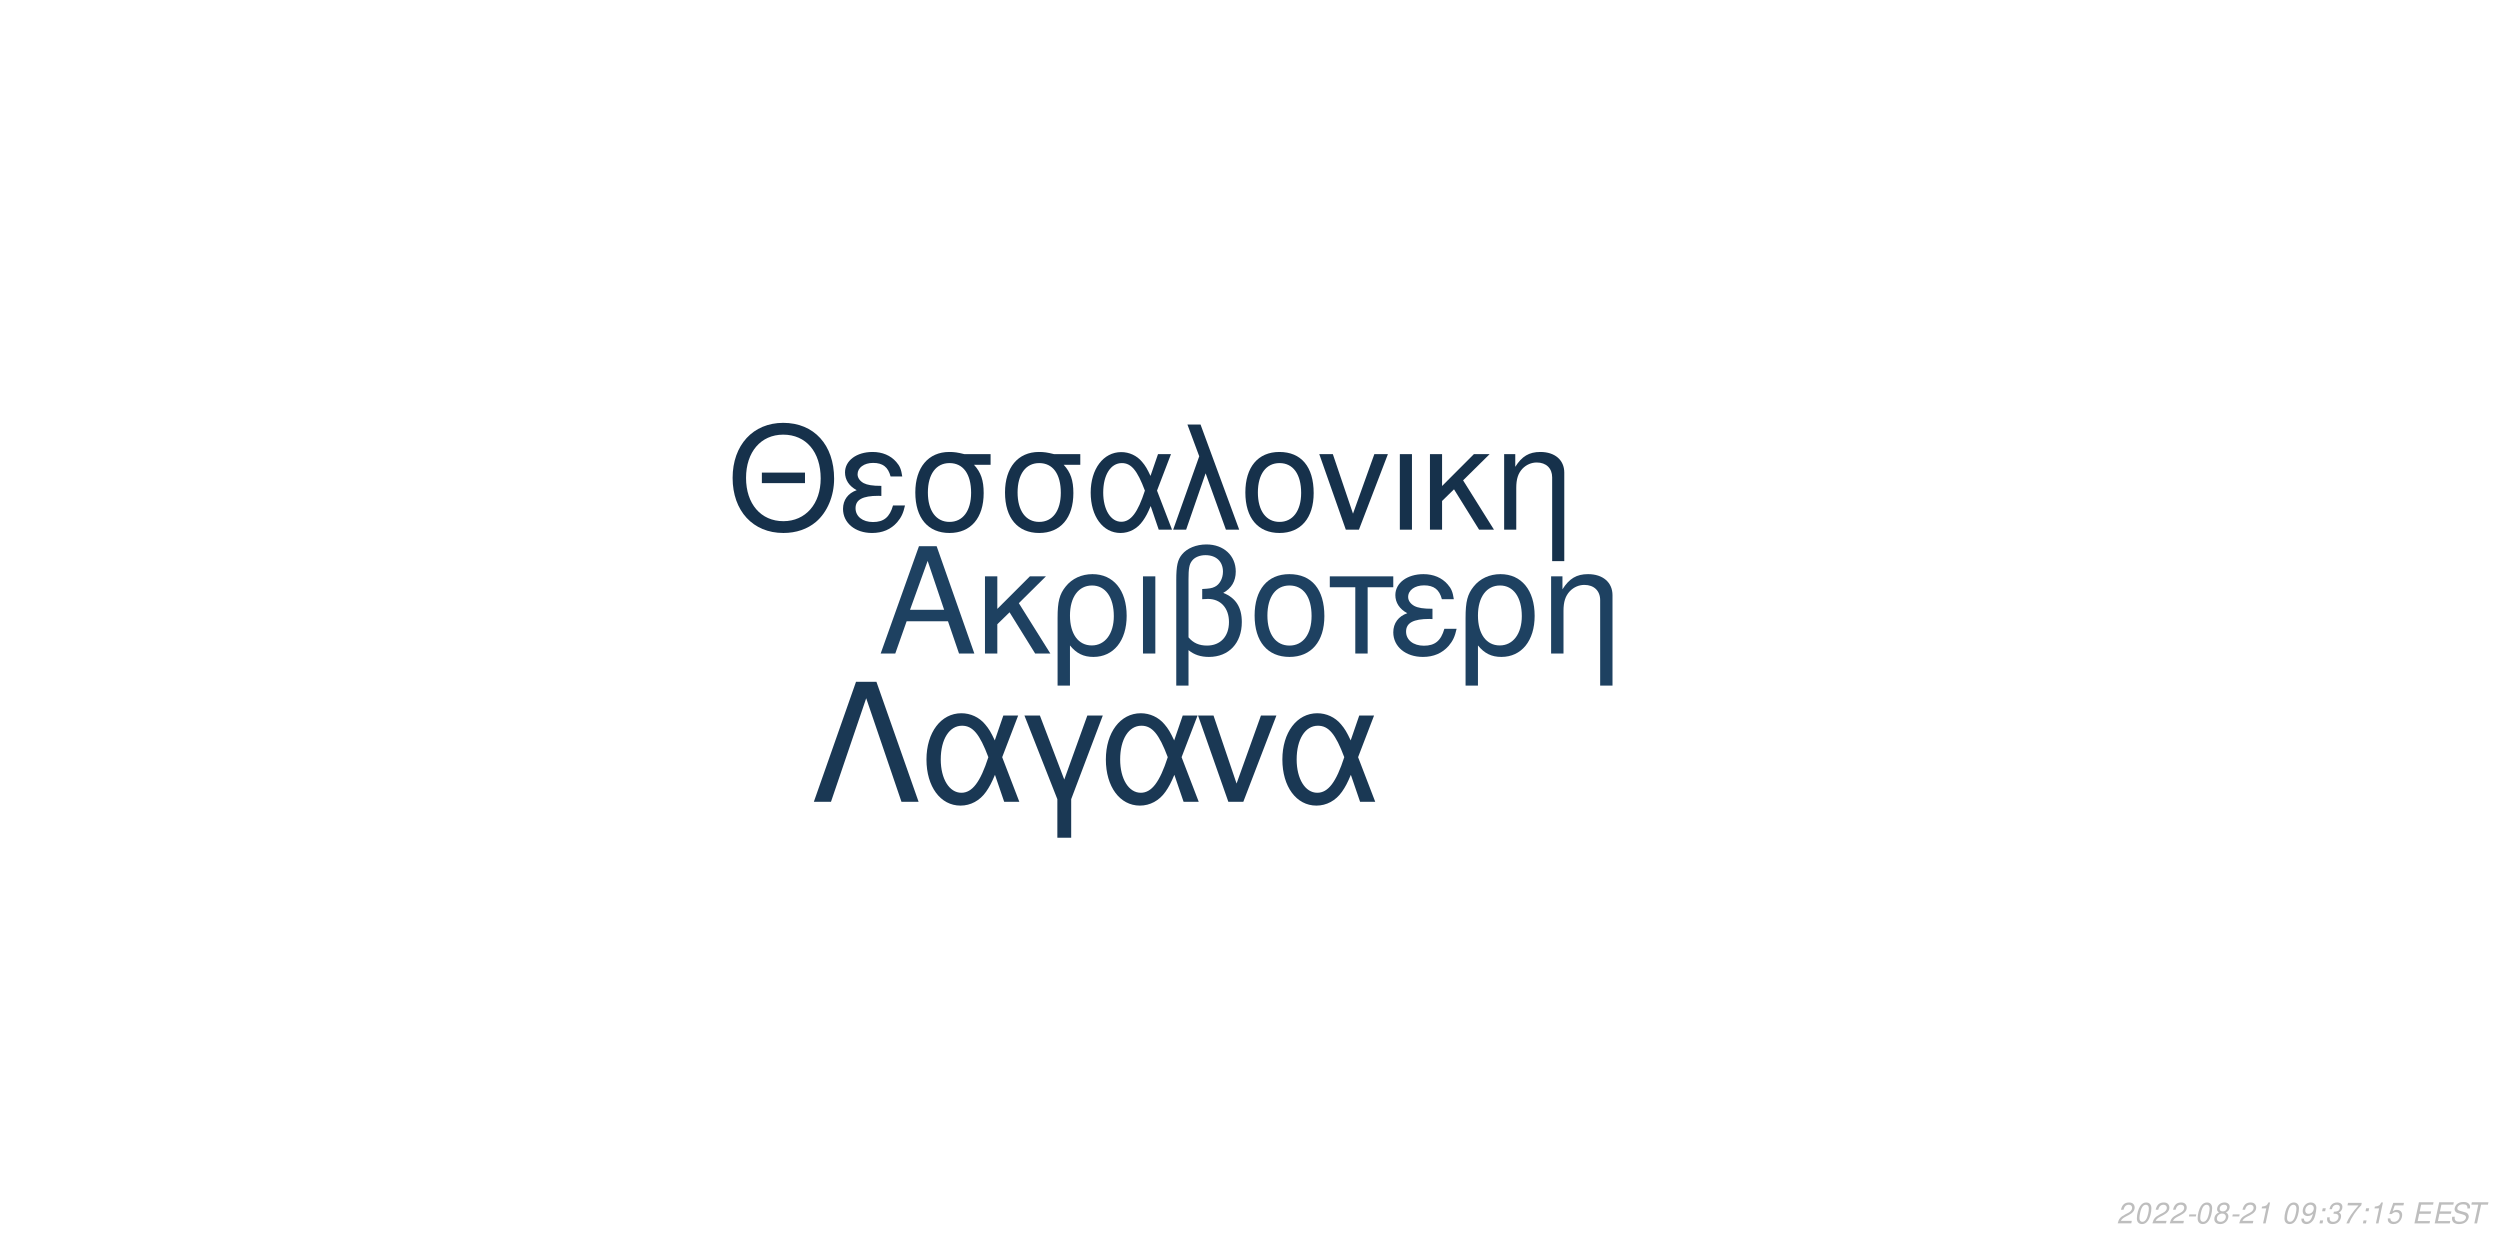
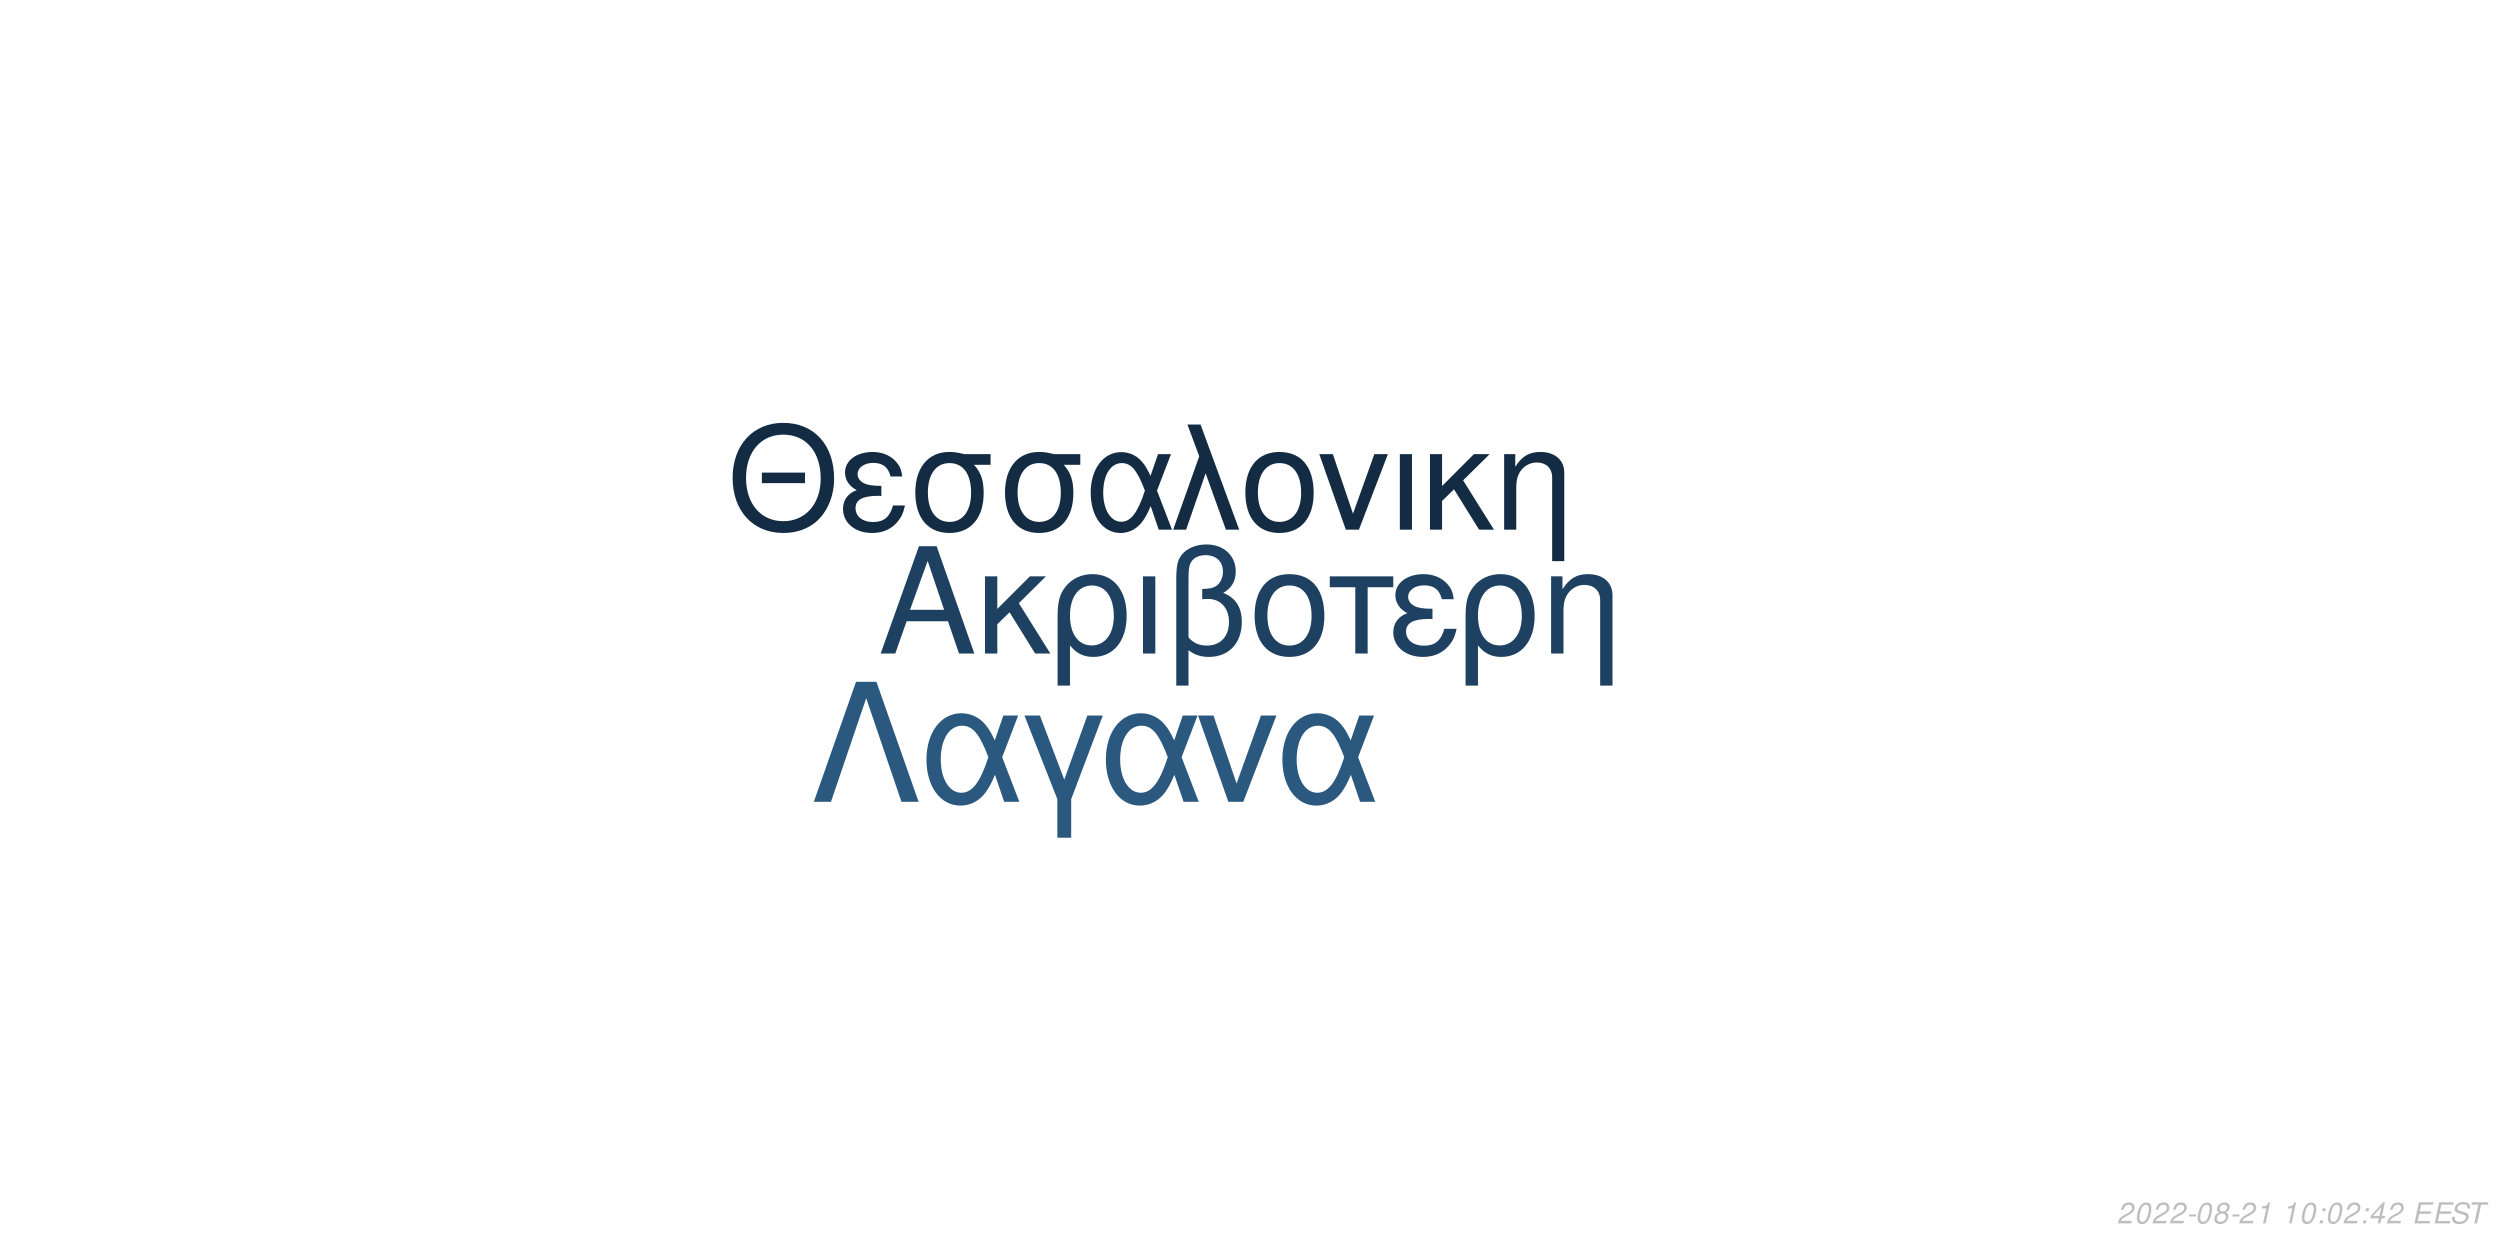
<svg xmlns="http://www.w3.org/2000/svg" xmlns:xlink="http://www.w3.org/1999/xlink" width="864pt" height="432pt" viewBox="0 0 864 432" version="1.1">
  <defs>
    <g>
      <symbol overflow="visible" id="glyph0-0">
        <path style="stroke:none;" d="" />
      </symbol>
      <symbol overflow="visible" id="glyph0-1">
        <path style="stroke:none;" d="M 24.125 -11.141 L 27.938 0 L 33.234 0 L 20.203 -37.094 L 14.094 -37.094 L 0.859 0 L 5.906 0 L 9.828 -11.141 Z M 22.797 -15.109 L 11 -15.109 L 17.094 -32.016 Z M 22.797 -15.109 " />
      </symbol>
      <symbol overflow="visible" id="glyph0-2">
        <path style="stroke:none;" d="M 7.172 -15.422 L 7.172 -26.672 L 2.906 -26.672 L 2.906 0 L 7.172 0 L 7.172 -10.125 L 11.406 -14.25 L 20.25 0 L 25.5 0 L 14.609 -17.406 L 23.969 -26.672 L 18.422 -26.672 Z M 7.172 -15.422 " />
      </symbol>
      <symbol overflow="visible" id="glyph0-3">
        <path style="stroke:none;" d="M 3 11.094 L 7.281 11.094 L 7.281 -2.797 C 9.516 -0.047 11.953 1.172 15.375 1.172 C 22.344 1.172 26.875 -4.422 26.875 -13.031 C 26.875 -21.891 22.297 -27.438 15.062 -27.438 C 11.297 -27.438 7.984 -25.906 5.797 -23.156 C 3.672 -20.516 3 -17.969 3 -12.359 Z M 14.906 -23.516 C 19.547 -23.516 22.438 -19.438 22.438 -12.922 C 22.438 -6.812 19.391 -2.797 14.812 -2.797 C 10.172 -2.797 7.281 -6.766 7.281 -13.125 C 7.281 -19.484 10.234 -23.516 14.906 -23.516 Z M 14.906 -23.516 " />
      </symbol>
      <symbol overflow="visible" id="glyph0-4">
        <path style="stroke:none;" d="M 3.516 0 L 7.781 0 L 7.781 -26.672 L 3.516 -26.672 Z M 3.516 0 " />
      </symbol>
      <symbol overflow="visible" id="glyph0-5">
        <path style="stroke:none;" d="M 4.016 11.094 L 8.25 11.094 L 8.25 -1.172 C 10.172 0.406 12.422 1.172 15.312 1.172 C 22.188 1.172 26.672 -3.609 26.672 -10.891 C 26.672 -15.984 24.578 -19.234 20.25 -20.969 C 23.109 -22.547 24.578 -25.031 24.578 -28.344 C 24.578 -33.844 20.406 -37.703 14.453 -37.703 C 10.938 -37.703 7.734 -36.391 6 -34.25 C 4.484 -32.422 4.016 -30.328 4.016 -25.391 Z M 8.25 -25.656 C 8.25 -29.359 8.5 -30.844 9.469 -32.062 C 10.375 -33.281 12.156 -34 14.094 -34 C 17.812 -34 20.156 -31.812 20.156 -28.297 C 20.156 -25.953 18.984 -23.812 17.297 -23.047 C 16.281 -22.547 15.469 -22.438 12.984 -22.297 L 12.984 -18.781 C 13.734 -18.828 14.344 -18.875 14.969 -18.875 C 19.344 -18.875 22.234 -15.719 22.234 -10.891 C 22.234 -5.906 19.281 -2.75 14.656 -2.75 C 11.953 -2.75 9.922 -3.609 8.25 -5.594 Z M 8.25 -25.656 " />
      </symbol>
      <symbol overflow="visible" id="glyph0-6">
        <path style="stroke:none;" d="M 14.094 -27.438 C 6.562 -27.438 2.094 -22.094 2.094 -13.125 C 2.094 -4.125 6.562 1.172 14.141 1.172 C 21.672 1.172 26.203 -4.172 26.203 -12.922 C 26.203 -22.188 21.828 -27.438 14.094 -27.438 Z M 14.141 -23.516 C 18.938 -23.516 21.781 -19.594 21.781 -12.984 C 21.781 -6.672 18.828 -2.75 14.141 -2.75 C 9.422 -2.75 6.516 -6.672 6.516 -13.125 C 6.516 -19.594 9.422 -23.516 14.141 -23.516 Z M 14.141 -23.516 " />
      </symbol>
      <symbol overflow="visible" id="glyph0-7">
        <path style="stroke:none;" d="M 7.891 0 L 12.156 0 L 12.156 -22.906 L 21.016 -22.906 L 21.016 -26.672 L -0.922 -26.672 L -0.922 -22.906 L 7.891 -22.906 Z M 7.891 0 " />
      </symbol>
      <symbol overflow="visible" id="glyph0-8">
        <path style="stroke:none;" d="M 14.562 -15.469 C 11.344 -15.469 9.562 -15.781 8.297 -16.438 C 6.922 -17.203 6.156 -18.328 6.156 -19.547 C 6.156 -21.891 8.453 -23.562 11.656 -23.562 C 15.062 -23.562 16.953 -22.094 17.812 -18.781 L 21.938 -18.781 C 21.578 -21.266 21.062 -22.5 19.797 -23.922 C 17.812 -26.203 14.906 -27.438 11.453 -27.438 C 5.797 -27.438 1.734 -24.375 1.734 -20.203 C 1.734 -17.609 3.156 -15.375 5.859 -13.938 C 2.797 -12.875 1.016 -10.484 1.016 -7.328 C 1.016 -2.391 5.297 1.172 11.25 1.172 C 14.969 1.172 17.906 -0.109 20.156 -2.641 C 21.578 -4.328 22.297 -5.797 22.906 -8.547 L 18.672 -8.547 C 17.5 -4.422 15.422 -2.703 11.609 -2.703 C 7.938 -2.703 5.438 -4.688 5.438 -7.578 C 5.438 -10.578 7.938 -11.953 13.484 -11.953 C 13.641 -11.953 14.094 -11.953 14.562 -11.906 Z M 14.562 -15.469 " />
      </symbol>
      <symbol overflow="visible" id="glyph0-9">
        <path style="stroke:none;" d="M 3.562 -26.672 L 3.562 0 L 7.844 0 L 7.844 -14.703 C 7.844 -17.906 8.5 -19.891 10.031 -21.531 C 11.406 -22.953 13.188 -23.719 15.062 -23.719 C 18.375 -23.719 20.516 -21.672 20.516 -18.469 L 20.516 11.094 L 24.781 11.094 L 24.781 -20.156 C 24.781 -24.578 21.469 -27.438 16.328 -27.438 C 12.359 -27.438 9.828 -25.906 7.484 -22.188 L 7.484 -26.672 Z M 3.562 -26.672 " />
      </symbol>
      <symbol overflow="visible" id="glyph1-0">
        <path style="stroke:none;" d="" />
      </symbol>
      <symbol overflow="visible" id="glyph1-1">
        <path style="stroke:none;" d="M 26.859 -19.734 L 11.953 -19.734 L 11.953 -16.094 L 26.859 -16.094 Z M 19.328 -36.922 C 8.922 -36.922 1.844 -29.25 1.844 -17.891 C 1.844 -6.484 8.875 1.141 19.391 1.141 C 23.812 1.141 27.703 -0.203 30.641 -2.688 C 34.578 -6.031 36.922 -11.656 36.922 -17.594 C 36.922 -29.297 30 -36.922 19.328 -36.922 Z M 19.328 -32.844 C 27.203 -32.844 32.281 -26.906 32.281 -17.688 C 32.281 -8.922 27.062 -2.938 19.391 -2.938 C 11.609 -2.938 6.484 -8.922 6.484 -17.891 C 6.484 -26.859 11.609 -32.844 19.328 -32.844 Z M 19.328 -32.844 " />
      </symbol>
      <symbol overflow="visible" id="glyph1-2">
        <path style="stroke:none;" d="M 14.25 -15.141 C 11.109 -15.141 9.375 -15.453 8.125 -16.094 C 6.781 -16.844 6.031 -17.938 6.031 -19.141 C 6.031 -21.422 8.266 -23.078 11.406 -23.078 C 14.75 -23.078 16.594 -21.625 17.438 -18.391 L 21.469 -18.391 C 21.125 -20.828 20.625 -22.031 19.391 -23.422 C 17.438 -25.656 14.594 -26.859 11.219 -26.859 C 5.688 -26.859 1.688 -23.875 1.688 -19.781 C 1.688 -17.234 3.094 -15.047 5.734 -13.656 C 2.734 -12.609 1 -10.266 1 -7.172 C 1 -2.344 5.188 1.141 11.016 1.141 C 14.656 1.141 17.547 -0.094 19.734 -2.594 C 21.125 -4.234 21.828 -5.688 22.422 -8.375 L 18.281 -8.375 C 17.141 -4.328 15.094 -2.641 11.359 -2.641 C 7.766 -2.641 5.328 -4.578 5.328 -7.422 C 5.328 -10.359 7.766 -11.703 13.203 -11.703 C 13.359 -11.703 13.797 -11.703 14.25 -11.656 Z M 14.25 -15.141 " />
      </symbol>
      <symbol overflow="visible" id="glyph1-3">
        <path style="stroke:none;" d="M 29 -26.109 L 19.938 -26.109 C 17.594 -26.703 16.438 -26.859 14.703 -26.859 C 7.469 -26.859 2.984 -21.469 2.984 -12.859 C 2.984 -4.031 7.375 1.141 14.797 1.141 C 22.172 1.141 26.609 -4.078 26.609 -12.656 C 26.609 -17.047 25.656 -19.828 23.266 -22.422 L 29 -22.422 Z M 14.797 -23.016 C 19.531 -23.016 22.266 -19.234 22.266 -12.75 C 22.266 -6.531 19.438 -2.688 14.797 -2.688 C 10.172 -2.688 7.328 -6.531 7.328 -12.859 C 7.328 -19.188 10.172 -23.016 14.797 -23.016 Z M 14.797 -23.016 " />
      </symbol>
      <symbol overflow="visible" id="glyph1-4">
        <path style="stroke:none;" d="M 29.344 -26.109 L 24.859 -26.109 L 22.266 -18.578 C 21.125 -21.031 20.484 -22.125 19.328 -23.469 C 17.547 -25.609 14.906 -26.812 12.156 -26.812 C 5.984 -26.812 1.594 -20.984 1.594 -12.812 C 1.594 -4.578 5.828 1.141 11.906 1.141 C 14.953 1.141 17.734 -0.344 19.625 -3.047 C 20.672 -4.531 21.281 -5.688 22.328 -8.172 L 25.109 0 L 29.703 0 L 24.516 -13.5 Z M 20.328 -13.5 C 17.891 -5.922 15.453 -2.734 12.156 -2.734 C 8.516 -2.734 5.922 -6.922 5.922 -12.812 C 5.922 -18.938 8.516 -23.016 12.359 -23.016 C 15.594 -23.016 17.688 -20.531 20.328 -13.5 Z M 20.328 -13.5 " />
      </symbol>
      <symbol overflow="visible" id="glyph1-5">
        <path style="stroke:none;" d="M 1.094 0 L 5.578 0 L 12.312 -19.484 L 19.328 0 L 23.922 0 L 10.562 -36.328 L 6.031 -36.328 L 10.109 -25.359 Z M 1.094 0 " />
      </symbol>
      <symbol overflow="visible" id="glyph1-6">
        <path style="stroke:none;" d="M 13.797 -26.859 C 6.422 -26.859 2.047 -21.625 2.047 -12.859 C 2.047 -4.031 6.422 1.141 13.859 1.141 C 21.234 1.141 25.656 -4.078 25.656 -12.656 C 25.656 -21.719 21.375 -26.859 13.797 -26.859 Z M 13.859 -23.016 C 18.531 -23.016 21.328 -19.188 21.328 -12.703 C 21.328 -6.531 18.438 -2.688 13.859 -2.688 C 9.219 -2.688 6.375 -6.531 6.375 -12.859 C 6.375 -19.188 9.219 -23.016 13.859 -23.016 Z M 13.859 -23.016 " />
      </symbol>
      <symbol overflow="visible" id="glyph1-7">
        <path style="stroke:none;" d="M 14.297 0 L 24.312 -26.109 L 19.625 -26.109 L 12.25 -5.531 L 5.281 -26.109 L 0.594 -26.109 L 9.766 0 Z M 14.297 0 " />
      </symbol>
      <symbol overflow="visible" id="glyph1-8">
        <path style="stroke:none;" d="M 3.438 0 L 7.625 0 L 7.625 -26.109 L 3.438 -26.109 Z M 3.438 0 " />
      </symbol>
      <symbol overflow="visible" id="glyph1-9">
        <path style="stroke:none;" d="M 7.031 -15.094 L 7.031 -26.109 L 2.844 -26.109 L 2.844 0 L 7.031 0 L 7.031 -9.922 L 11.156 -13.953 L 19.828 0 L 24.969 0 L 14.297 -17.047 L 23.469 -26.109 L 18.031 -26.109 Z M 7.031 -15.094 " />
      </symbol>
      <symbol overflow="visible" id="glyph1-10">
        <path style="stroke:none;" d="M 3.484 -26.109 L 3.484 0 L 7.672 0 L 7.672 -14.406 C 7.672 -17.547 8.328 -19.484 9.812 -21.078 C 11.156 -22.469 12.906 -23.219 14.75 -23.219 C 17.984 -23.219 20.078 -21.234 20.078 -18.094 L 20.078 10.859 L 24.266 10.859 L 24.266 -19.734 C 24.266 -24.062 21.031 -26.859 16 -26.859 C 12.109 -26.859 9.609 -25.359 7.328 -21.719 L 7.328 -26.109 Z M 3.484 -26.109 " />
      </symbol>
      <symbol overflow="visible" id="glyph2-0">
        <path style="stroke:none;" d="" />
      </symbol>
      <symbol overflow="visible" id="glyph2-1">
        <path style="stroke:none;" d="M 22.531 -41.484 L 15.484 -41.484 L 0.906 0 L 6.828 0 L 19 -35.797 L 31.188 0 L 37.109 0 Z M 22.531 -41.484 " />
      </symbol>
      <symbol overflow="visible" id="glyph2-2">
        <path style="stroke:none;" d="M 33.516 -29.812 L 28.391 -29.812 L 25.438 -21.219 C 24.125 -24.016 23.391 -25.266 22.078 -26.797 C 20.031 -29.25 17.016 -30.609 13.891 -30.609 C 6.828 -30.609 1.828 -23.953 1.828 -14.625 C 1.828 -5.234 6.656 1.312 13.594 1.312 C 17.078 1.312 20.266 -0.391 22.422 -3.469 C 23.609 -5.172 24.297 -6.484 25.5 -9.328 L 28.688 0 L 33.922 0 L 28 -15.422 Z M 23.219 -15.422 C 20.422 -6.766 17.641 -3.125 13.891 -3.125 C 9.734 -3.125 6.766 -7.906 6.766 -14.625 C 6.766 -21.625 9.734 -26.297 14.109 -26.297 C 17.812 -26.297 20.203 -23.453 23.219 -15.422 Z M 23.219 -15.422 " />
      </symbol>
      <symbol overflow="visible" id="glyph2-3">
        <path style="stroke:none;" d="M 12.062 12.406 L 16.844 12.406 L 16.844 -0.906 L 27.766 -29.812 L 22.422 -29.812 L 14.453 -7.688 L 6.031 -29.812 L 0.688 -29.812 L 12.062 -0.906 Z M 12.062 12.406 " />
      </symbol>
      <symbol overflow="visible" id="glyph2-4">
        <path style="stroke:none;" d="M 16.328 0 L 27.766 -29.812 L 22.422 -29.812 L 14 -6.312 L 6.031 -29.812 L 0.688 -29.812 L 11.156 0 Z M 16.328 0 " />
      </symbol>
      <symbol overflow="visible" id="glyph3-0">
        <path style="stroke:none;" d="" />
      </symbol>
      <symbol overflow="visible" id="glyph3-1">
        <path style="stroke:none;" d="M 5.234 -0.875 L 1.469 -0.875 C 1.641 -1.375 2.203 -1.891 3.109 -2.344 L 4.234 -2.938 C 5.562 -3.625 6.219 -4.469 6.219 -5.484 C 6.219 -5.938 6.062 -6.359 5.797 -6.656 C 5.469 -7.047 4.984 -7.234 4.312 -7.234 C 2.766 -7.234 1.891 -6.453 1.484 -4.734 L 2.375 -4.734 C 2.484 -5.188 2.609 -5.484 2.797 -5.75 C 3.094 -6.203 3.609 -6.453 4.188 -6.453 C 4.891 -6.453 5.344 -6.031 5.344 -5.375 C 5.344 -4.703 4.859 -4.094 4.016 -3.656 L 2.984 -3.125 C 1.234 -2.188 0.797 -1.656 0.344 -0.016 L 5.047 -0.016 Z M 5.234 -0.875 " />
      </symbol>
      <symbol overflow="visible" id="glyph3-2">
        <path style="stroke:none;" d="M 4.203 -7.234 C 3.375 -7.234 2.688 -6.812 2.125 -5.984 C 1.484 -5.047 0.984 -3.188 0.984 -1.734 C 0.984 -1.109 1.172 -0.562 1.484 -0.266 C 1.797 0.047 2.281 0.234 2.766 0.234 C 3.625 0.234 4.281 -0.156 4.859 -1.016 C 5.516 -1.953 6 -3.797 6 -5.266 C 6 -6.5 5.328 -7.234 4.203 -7.234 Z M 4.094 -6.453 C 4.734 -6.453 5.125 -5.984 5.125 -5.156 C 5.125 -4.203 4.781 -2.625 4.406 -1.812 C 3.984 -0.938 3.516 -0.547 2.875 -0.547 C 2.25 -0.547 1.875 -1.031 1.875 -1.828 C 1.875 -2.797 2.203 -4.344 2.594 -5.203 C 2.984 -6.047 3.453 -6.453 4.094 -6.453 Z M 4.094 -6.453 " />
      </symbol>
      <symbol overflow="visible" id="glyph3-3">
        <path style="stroke:none;" d="M 3.516 -3.125 L 1.125 -3.125 L 0.969 -2.406 L 3.359 -2.406 Z M 3.516 -3.125 " />
      </symbol>
      <symbol overflow="visible" id="glyph3-4">
        <path style="stroke:none;" d="M 4.766 -3.797 C 5.078 -3.969 5.234 -4.078 5.438 -4.234 C 5.812 -4.594 6.062 -5.172 6.062 -5.734 C 6.062 -6.625 5.344 -7.234 4.266 -7.234 C 2.812 -7.234 1.703 -6.219 1.703 -4.875 C 1.703 -4.406 1.875 -4.125 2.359 -3.812 C 1.297 -3.312 0.75 -2.516 0.75 -1.469 C 0.75 -0.438 1.547 0.234 2.812 0.234 C 3.656 0.234 4.359 -0.094 4.938 -0.734 C 5.359 -1.234 5.609 -1.859 5.609 -2.438 C 5.609 -3.047 5.312 -3.516 4.766 -3.797 Z M 4.109 -6.453 C 4.797 -6.453 5.188 -6.125 5.188 -5.578 C 5.188 -5.266 5.062 -4.922 4.859 -4.672 C 4.562 -4.312 4.188 -4.156 3.656 -4.156 C 2.984 -4.156 2.594 -4.453 2.594 -4.984 C 2.594 -5.859 3.203 -6.453 4.109 -6.453 Z M 3.453 -3.406 C 4.234 -3.406 4.734 -2.984 4.734 -2.312 C 4.734 -1.312 3.922 -0.547 2.875 -0.547 C 2.125 -0.547 1.625 -0.969 1.625 -1.625 C 1.625 -2.609 2.438 -3.406 3.453 -3.406 Z M 3.453 -3.406 " />
      </symbol>
      <symbol overflow="visible" id="glyph3-5">
        <path style="stroke:none;" d="M 3.703 -5.188 L 2.594 0 L 3.469 0 L 5.016 -7.234 L 4.438 -7.234 C 3.906 -6.156 3.688 -6.016 2.234 -5.812 L 2.109 -5.188 Z M 3.703 -5.188 " />
      </symbol>
      <symbol overflow="visible" id="glyph3-6">
        <path style="stroke:none;" d="" />
      </symbol>
      <symbol overflow="visible" id="glyph3-7">
-         <path style="stroke:none;" d="M 0.844 -1.656 C 0.844 -1.547 0.844 -1.438 0.844 -1.375 C 0.844 -0.406 1.531 0.234 2.578 0.234 C 3.203 0.234 3.766 0.016 4.297 -0.438 C 4.938 -1 5.312 -1.656 5.594 -2.719 C 5.844 -3.672 6.016 -4.766 6.016 -5.375 C 6.016 -5.844 5.844 -6.328 5.547 -6.656 C 5.203 -7.031 4.703 -7.234 4.062 -7.234 C 2.516 -7.234 1.297 -5.938 1.297 -4.266 C 1.297 -3.203 1.984 -2.547 3.047 -2.547 C 3.484 -2.547 3.953 -2.672 4.281 -2.891 C 4.406 -2.984 4.547 -3.078 4.828 -3.344 C 4.438 -1.484 3.703 -0.547 2.703 -0.547 C 2.109 -0.547 1.719 -0.938 1.719 -1.547 L 1.719 -1.656 Z M 3.953 -6.453 C 4.625 -6.453 5.141 -5.953 5.141 -5.281 C 5.141 -4.188 4.312 -3.312 3.297 -3.312 C 2.594 -3.312 2.172 -3.734 2.172 -4.453 C 2.172 -5.562 2.984 -6.453 3.953 -6.453 Z M 3.953 -6.453 " />
+         <path style="stroke:none;" d="M 2.359 -1.031 L 1.312 -1.031 L 1.094 0 L 2.141 0 Z M 3.266 -5.234 L 2.219 -5.234 L 2 -4.203 L 3.047 -4.203 Z M 3.266 -5.234 " />
      </symbol>
      <symbol overflow="visible" id="glyph3-8">
-         <path style="stroke:none;" d="M 2.359 -1.031 L 1.312 -1.031 L 1.094 0 L 2.141 0 Z M 3.266 -5.234 L 2.219 -5.234 L 2 -4.203 L 3.047 -4.203 Z M 3.266 -5.234 " />
+         <path style="stroke:none;" d="M 3.625 -1.75 L 3.266 0 L 4.141 0 L 4.516 -1.75 L 5.562 -1.75 L 5.734 -2.531 L 4.688 -2.531 L 5.688 -7.234 L 5.016 -7.234 L 0.844 -2.672 L 0.641 -1.75 Z M 3.797 -2.531 L 1.594 -2.531 L 4.469 -5.703 Z M 3.797 -2.531 " />
      </symbol>
      <symbol overflow="visible" id="glyph3-9">
-         <path style="stroke:none;" d="M 2.922 -3.312 C 3.125 -3.344 3.234 -3.344 3.375 -3.344 C 4.203 -3.344 4.688 -3 4.688 -2.406 C 4.688 -1.312 3.906 -0.547 2.781 -0.547 C 2.047 -0.547 1.594 -0.938 1.594 -1.562 C 1.594 -1.719 1.609 -1.844 1.656 -2.094 L 0.766 -2.094 C 0.734 -1.797 0.719 -1.641 0.719 -1.469 C 0.719 -0.375 1.406 0.234 2.641 0.234 C 3.547 0.234 4.297 -0.078 4.812 -0.656 C 5.266 -1.156 5.562 -1.875 5.562 -2.547 C 5.562 -3.125 5.344 -3.453 4.797 -3.734 C 5.641 -4.234 6.016 -4.844 6.016 -5.734 C 6.016 -6.656 5.312 -7.234 4.203 -7.234 C 3.375 -7.234 2.672 -6.938 2.188 -6.375 C 1.891 -6.031 1.703 -5.641 1.516 -4.906 L 2.391 -4.906 C 2.5 -5.359 2.594 -5.594 2.734 -5.812 C 3.047 -6.234 3.516 -6.453 4.078 -6.453 C 4.734 -6.453 5.141 -6.125 5.141 -5.578 C 5.141 -5.188 5.016 -4.797 4.797 -4.547 C 4.516 -4.234 4 -4.062 3.266 -4.062 L 3.078 -4.062 Z M 2.922 -3.312 " />
+         <path style="stroke:none;" d="M 2.547 -3.312 L 6.5 -3.312 L 6.688 -4.141 L 2.719 -4.141 L 3.219 -6.469 L 7.344 -6.469 L 7.516 -7.297 L 2.453 -7.297 L 0.906 0 L 6.125 0 L 6.297 -0.812 L 2.016 -0.812 Z M 2.547 -3.312 " />
      </symbol>
      <symbol overflow="visible" id="glyph3-10">
-         <path style="stroke:none;" d="M 6.703 -7.094 L 1.953 -7.094 L 1.766 -6.219 L 5.594 -6.219 C 3.344 -3.688 2.266 -2.109 1.375 0 L 2.344 0 C 3.031 -1.906 4.828 -4.594 6.547 -6.281 Z M 6.703 -7.094 " />
+         <path style="stroke:none;" d="M 7.062 -5.156 C 7.125 -5.438 7.141 -5.562 7.141 -5.703 C 7.141 -6.156 6.938 -6.594 6.594 -6.891 C 6.188 -7.25 5.656 -7.406 4.875 -7.406 C 3.844 -7.406 3.047 -7.125 2.5 -6.562 C 2.094 -6.141 1.781 -5.438 1.781 -4.922 C 1.781 -4.297 2.219 -3.766 2.891 -3.562 L 4.594 -3.094 C 5.406 -2.859 5.734 -2.578 5.734 -2.094 C 5.734 -1.781 5.547 -1.406 5.266 -1.141 C 4.844 -0.766 4.266 -0.578 3.453 -0.578 C 2.328 -0.578 1.812 -0.984 1.812 -1.906 C 1.812 -2.047 1.812 -2.125 1.844 -2.312 L 0.984 -2.312 C 0.906 -2.062 0.891 -1.906 0.891 -1.688 C 0.891 -0.484 1.797 0.234 3.297 0.234 C 4.359 0.234 5.234 -0.062 5.812 -0.609 C 6.344 -1.078 6.688 -1.797 6.688 -2.375 C 6.688 -2.641 6.609 -2.906 6.453 -3.156 C 6.234 -3.5 5.938 -3.703 5.469 -3.828 L 3.75 -4.312 C 2.984 -4.547 2.734 -4.734 2.734 -5.188 C 2.734 -5.547 2.875 -5.844 3.188 -6.109 C 3.547 -6.438 4.031 -6.594 4.703 -6.594 C 5.266 -6.594 5.688 -6.484 5.906 -6.297 C 6.094 -6.125 6.219 -5.797 6.219 -5.516 C 6.219 -5.422 6.203 -5.344 6.188 -5.156 Z M 7.062 -5.156 " />
      </symbol>
      <symbol overflow="visible" id="glyph3-11">
-         <path style="stroke:none;" d="M 6.297 -7.094 L 2.594 -7.094 L 1.234 -3.234 L 2.047 -3.234 C 2.656 -3.766 2.938 -3.906 3.531 -3.906 C 4.328 -3.906 4.797 -3.453 4.797 -2.688 C 4.797 -1.438 3.969 -0.547 2.828 -0.547 C 2.031 -0.547 1.609 -0.938 1.578 -1.734 L 0.703 -1.734 L 0.703 -1.516 C 0.703 -0.938 0.844 -0.547 1.188 -0.266 C 1.562 0.062 2.078 0.234 2.703 0.234 C 3.656 0.234 4.391 -0.156 4.984 -0.922 C 5.422 -1.5 5.672 -2.234 5.672 -2.953 C 5.672 -4 4.938 -4.672 3.812 -4.672 C 3.328 -4.672 2.906 -4.547 2.406 -4.234 L 3.109 -6.219 L 6.109 -6.219 Z M 6.297 -7.094 " />
-       </symbol>
-       <symbol overflow="visible" id="glyph3-12">
-         <path style="stroke:none;" d="M 2.547 -3.312 L 6.5 -3.312 L 6.688 -4.141 L 2.719 -4.141 L 3.219 -6.469 L 7.344 -6.469 L 7.516 -7.297 L 2.453 -7.297 L 0.906 0 L 6.125 0 L 6.297 -0.812 L 2.016 -0.812 Z M 2.547 -3.312 " />
-       </symbol>
-       <symbol overflow="visible" id="glyph3-13">
-         <path style="stroke:none;" d="M 7.062 -5.156 C 7.125 -5.438 7.141 -5.562 7.141 -5.703 C 7.141 -6.156 6.938 -6.594 6.594 -6.891 C 6.188 -7.25 5.656 -7.406 4.875 -7.406 C 3.844 -7.406 3.047 -7.125 2.5 -6.562 C 2.094 -6.141 1.781 -5.438 1.781 -4.922 C 1.781 -4.297 2.219 -3.766 2.891 -3.562 L 4.594 -3.094 C 5.406 -2.859 5.734 -2.578 5.734 -2.094 C 5.734 -1.781 5.547 -1.406 5.266 -1.141 C 4.844 -0.766 4.266 -0.578 3.453 -0.578 C 2.328 -0.578 1.812 -0.984 1.812 -1.906 C 1.812 -2.047 1.812 -2.125 1.844 -2.312 L 0.984 -2.312 C 0.906 -2.062 0.891 -1.906 0.891 -1.688 C 0.891 -0.484 1.797 0.234 3.297 0.234 C 4.359 0.234 5.234 -0.062 5.812 -0.609 C 6.344 -1.078 6.688 -1.797 6.688 -2.375 C 6.688 -2.641 6.609 -2.906 6.453 -3.156 C 6.234 -3.5 5.938 -3.703 5.469 -3.828 L 3.75 -4.312 C 2.984 -4.547 2.734 -4.734 2.734 -5.188 C 2.734 -5.547 2.875 -5.844 3.188 -6.109 C 3.547 -6.438 4.031 -6.594 4.703 -6.594 C 5.266 -6.594 5.688 -6.484 5.906 -6.297 C 6.094 -6.125 6.219 -5.797 6.219 -5.516 C 6.219 -5.422 6.203 -5.344 6.188 -5.156 Z M 7.062 -5.156 " />
-       </symbol>
-       <symbol overflow="visible" id="glyph3-14">
        <path style="stroke:none;" d="M 4.938 -6.469 L 7.312 -6.469 L 7.484 -7.297 L 1.75 -7.297 L 1.578 -6.469 L 3.984 -6.469 L 2.609 0 L 3.547 0 Z M 4.938 -6.469 " />
      </symbol>
    </g>
  </defs>
  <g id="surface1">
    <rect x="0" y="0" width="864" height="432" style="fill:rgb(100%,100%,100%);fill-opacity:1;stroke:none;" />
    <g style="fill:rgb(11.765%,25.49%,38.039%);fill-opacity:1;">
      <use xlink:href="#glyph0-1" x="303.5" y="225.861" />
      <use xlink:href="#glyph0-2" x="337.5" y="225.861" />
      <use xlink:href="#glyph0-3" x="362.5" y="225.861" />
      <use xlink:href="#glyph0-4" x="391.5" y="225.861" />
      <use xlink:href="#glyph0-5" x="402.5" y="225.861" />
      <use xlink:href="#glyph0-6" x="431.5" y="225.861" />
      <use xlink:href="#glyph0-7" x="460.5" y="225.861" />
      <use xlink:href="#glyph0-8" x="480.5" y="225.861" />
      <use xlink:href="#glyph0-3" x="503.5" y="225.861" />
      <use xlink:href="#glyph0-9" x="532.5" y="225.861" />
    </g>
-     <g style="fill:rgb(8.627%,19.216%,29.412%);fill-opacity:1;">
+     <g style="fill:rgb(7.451%,16.863%,26.275%);fill-opacity:1;">
      <use xlink:href="#glyph1-1" x="251.348" y="183.058" />
      <use xlink:href="#glyph1-2" x="290.348" y="183.058" />
      <use xlink:href="#glyph1-3" x="313.348" y="183.058" />
      <use xlink:href="#glyph1-3" x="344.348" y="183.058" />
      <use xlink:href="#glyph1-4" x="375.348" y="183.058" />
      <use xlink:href="#glyph1-5" x="404.348" y="183.058" />
      <use xlink:href="#glyph1-6" x="428.348" y="183.058" />
      <use xlink:href="#glyph1-7" x="455.348" y="183.058" />
      <use xlink:href="#glyph1-8" x="480.348" y="183.058" />
      <use xlink:href="#glyph1-9" x="491.348" y="183.058" />
      <use xlink:href="#glyph1-10" x="516.348" y="183.058" />
    </g>
-     <g style="fill:rgb(10.196%,21.961%,32.941%);fill-opacity:1;">
+     <g style="fill:rgb(16.471%,34.51%,49.804%);fill-opacity:1;">
      <use xlink:href="#glyph2-1" x="280.359" y="277.105" />
      <use xlink:href="#glyph2-2" x="318.359" y="277.105" />
      <use xlink:href="#glyph2-3" x="353.359" y="277.105" />
      <use xlink:href="#glyph2-2" x="380.359" y="277.105" />
      <use xlink:href="#glyph2-4" x="413.359" y="277.105" />
      <use xlink:href="#glyph2-2" x="441.359" y="277.105" />
    </g>
    <g style="fill:rgb(74.51%,74.51%,74.51%);fill-opacity:1;">
      <use xlink:href="#glyph3-1" x="731.52" y="422.81" />
      <use xlink:href="#glyph3-2" x="737.52" y="422.81" />
      <use xlink:href="#glyph3-1" x="743.52" y="422.81" />
      <use xlink:href="#glyph3-1" x="749.52" y="422.81" />
      <use xlink:href="#glyph3-3" x="755.52" y="422.81" />
      <use xlink:href="#glyph3-2" x="758.52" y="422.81" />
      <use xlink:href="#glyph3-4" x="764.52" y="422.81" />
      <use xlink:href="#glyph3-3" x="770.52" y="422.81" />
      <use xlink:href="#glyph3-1" x="773.52" y="422.81" />
      <use xlink:href="#glyph3-5" x="779.52" y="422.81" />
      <use xlink:href="#glyph3-6" x="785.52" y="422.81" />
-       <use xlink:href="#glyph3-2" x="788.52" y="422.81" />
-       <use xlink:href="#glyph3-7" x="794.52" y="422.81" />
-       <use xlink:href="#glyph3-8" x="800.52" y="422.81" />
-       <use xlink:href="#glyph3-9" x="803.52" y="422.81" />
-       <use xlink:href="#glyph3-10" x="809.52" y="422.81" />
-       <use xlink:href="#glyph3-8" x="815.52" y="422.81" />
-       <use xlink:href="#glyph3-5" x="818.52" y="422.81" />
-       <use xlink:href="#glyph3-11" x="824.52" y="422.81" />
+       <use xlink:href="#glyph3-5" x="788.52" y="422.81" />
+       <use xlink:href="#glyph3-2" x="794.52" y="422.81" />
+       <use xlink:href="#glyph3-7" x="800.52" y="422.81" />
+       <use xlink:href="#glyph3-2" x="803.52" y="422.81" />
+       <use xlink:href="#glyph3-1" x="809.52" y="422.81" />
+       <use xlink:href="#glyph3-7" x="815.52" y="422.81" />
+       <use xlink:href="#glyph3-8" x="818.52" y="422.81" />
+       <use xlink:href="#glyph3-1" x="824.52" y="422.81" />
      <use xlink:href="#glyph3-6" x="830.52" y="422.81" />
-       <use xlink:href="#glyph3-12" x="833.52" y="422.81" />
-       <use xlink:href="#glyph3-12" x="840.52" y="422.81" />
-       <use xlink:href="#glyph3-13" x="846.52" y="422.81" />
-       <use xlink:href="#glyph3-14" x="852.52" y="422.81" />
+       <use xlink:href="#glyph3-9" x="833.52" y="422.81" />
+       <use xlink:href="#glyph3-9" x="840.52" y="422.81" />
+       <use xlink:href="#glyph3-10" x="846.52" y="422.81" />
+       <use xlink:href="#glyph3-11" x="852.52" y="422.81" />
    </g>
  </g>
</svg>
